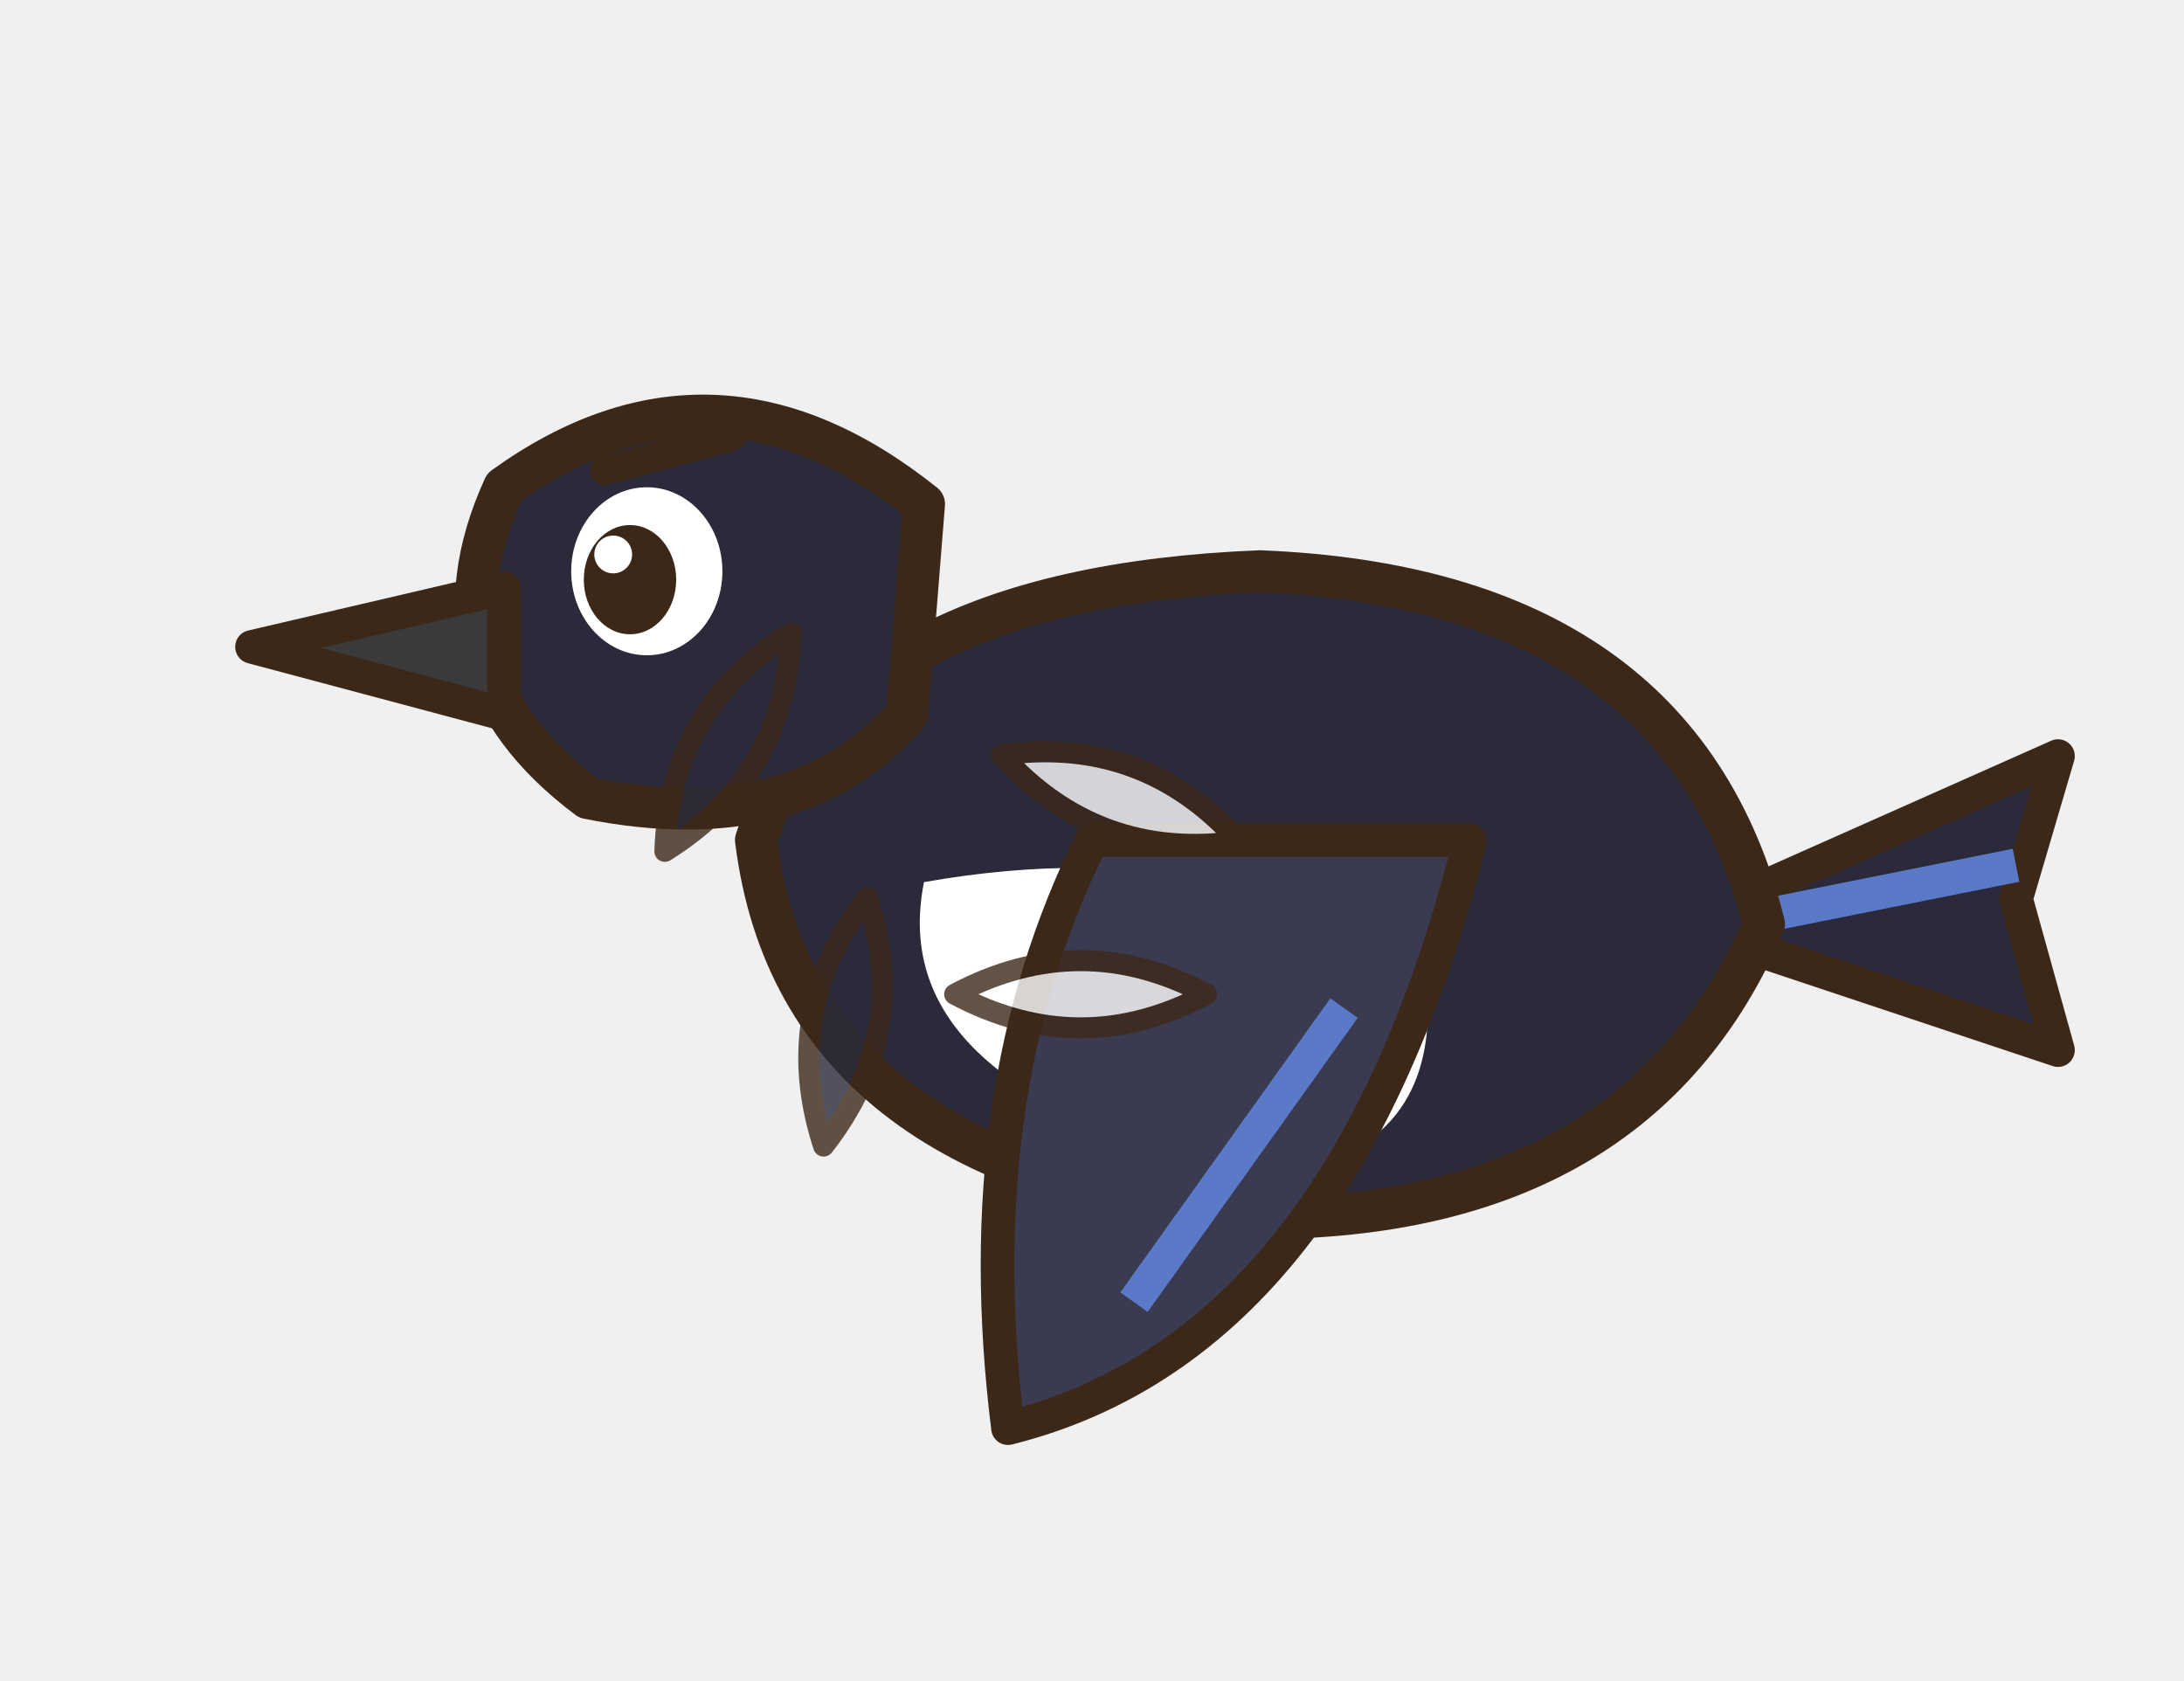
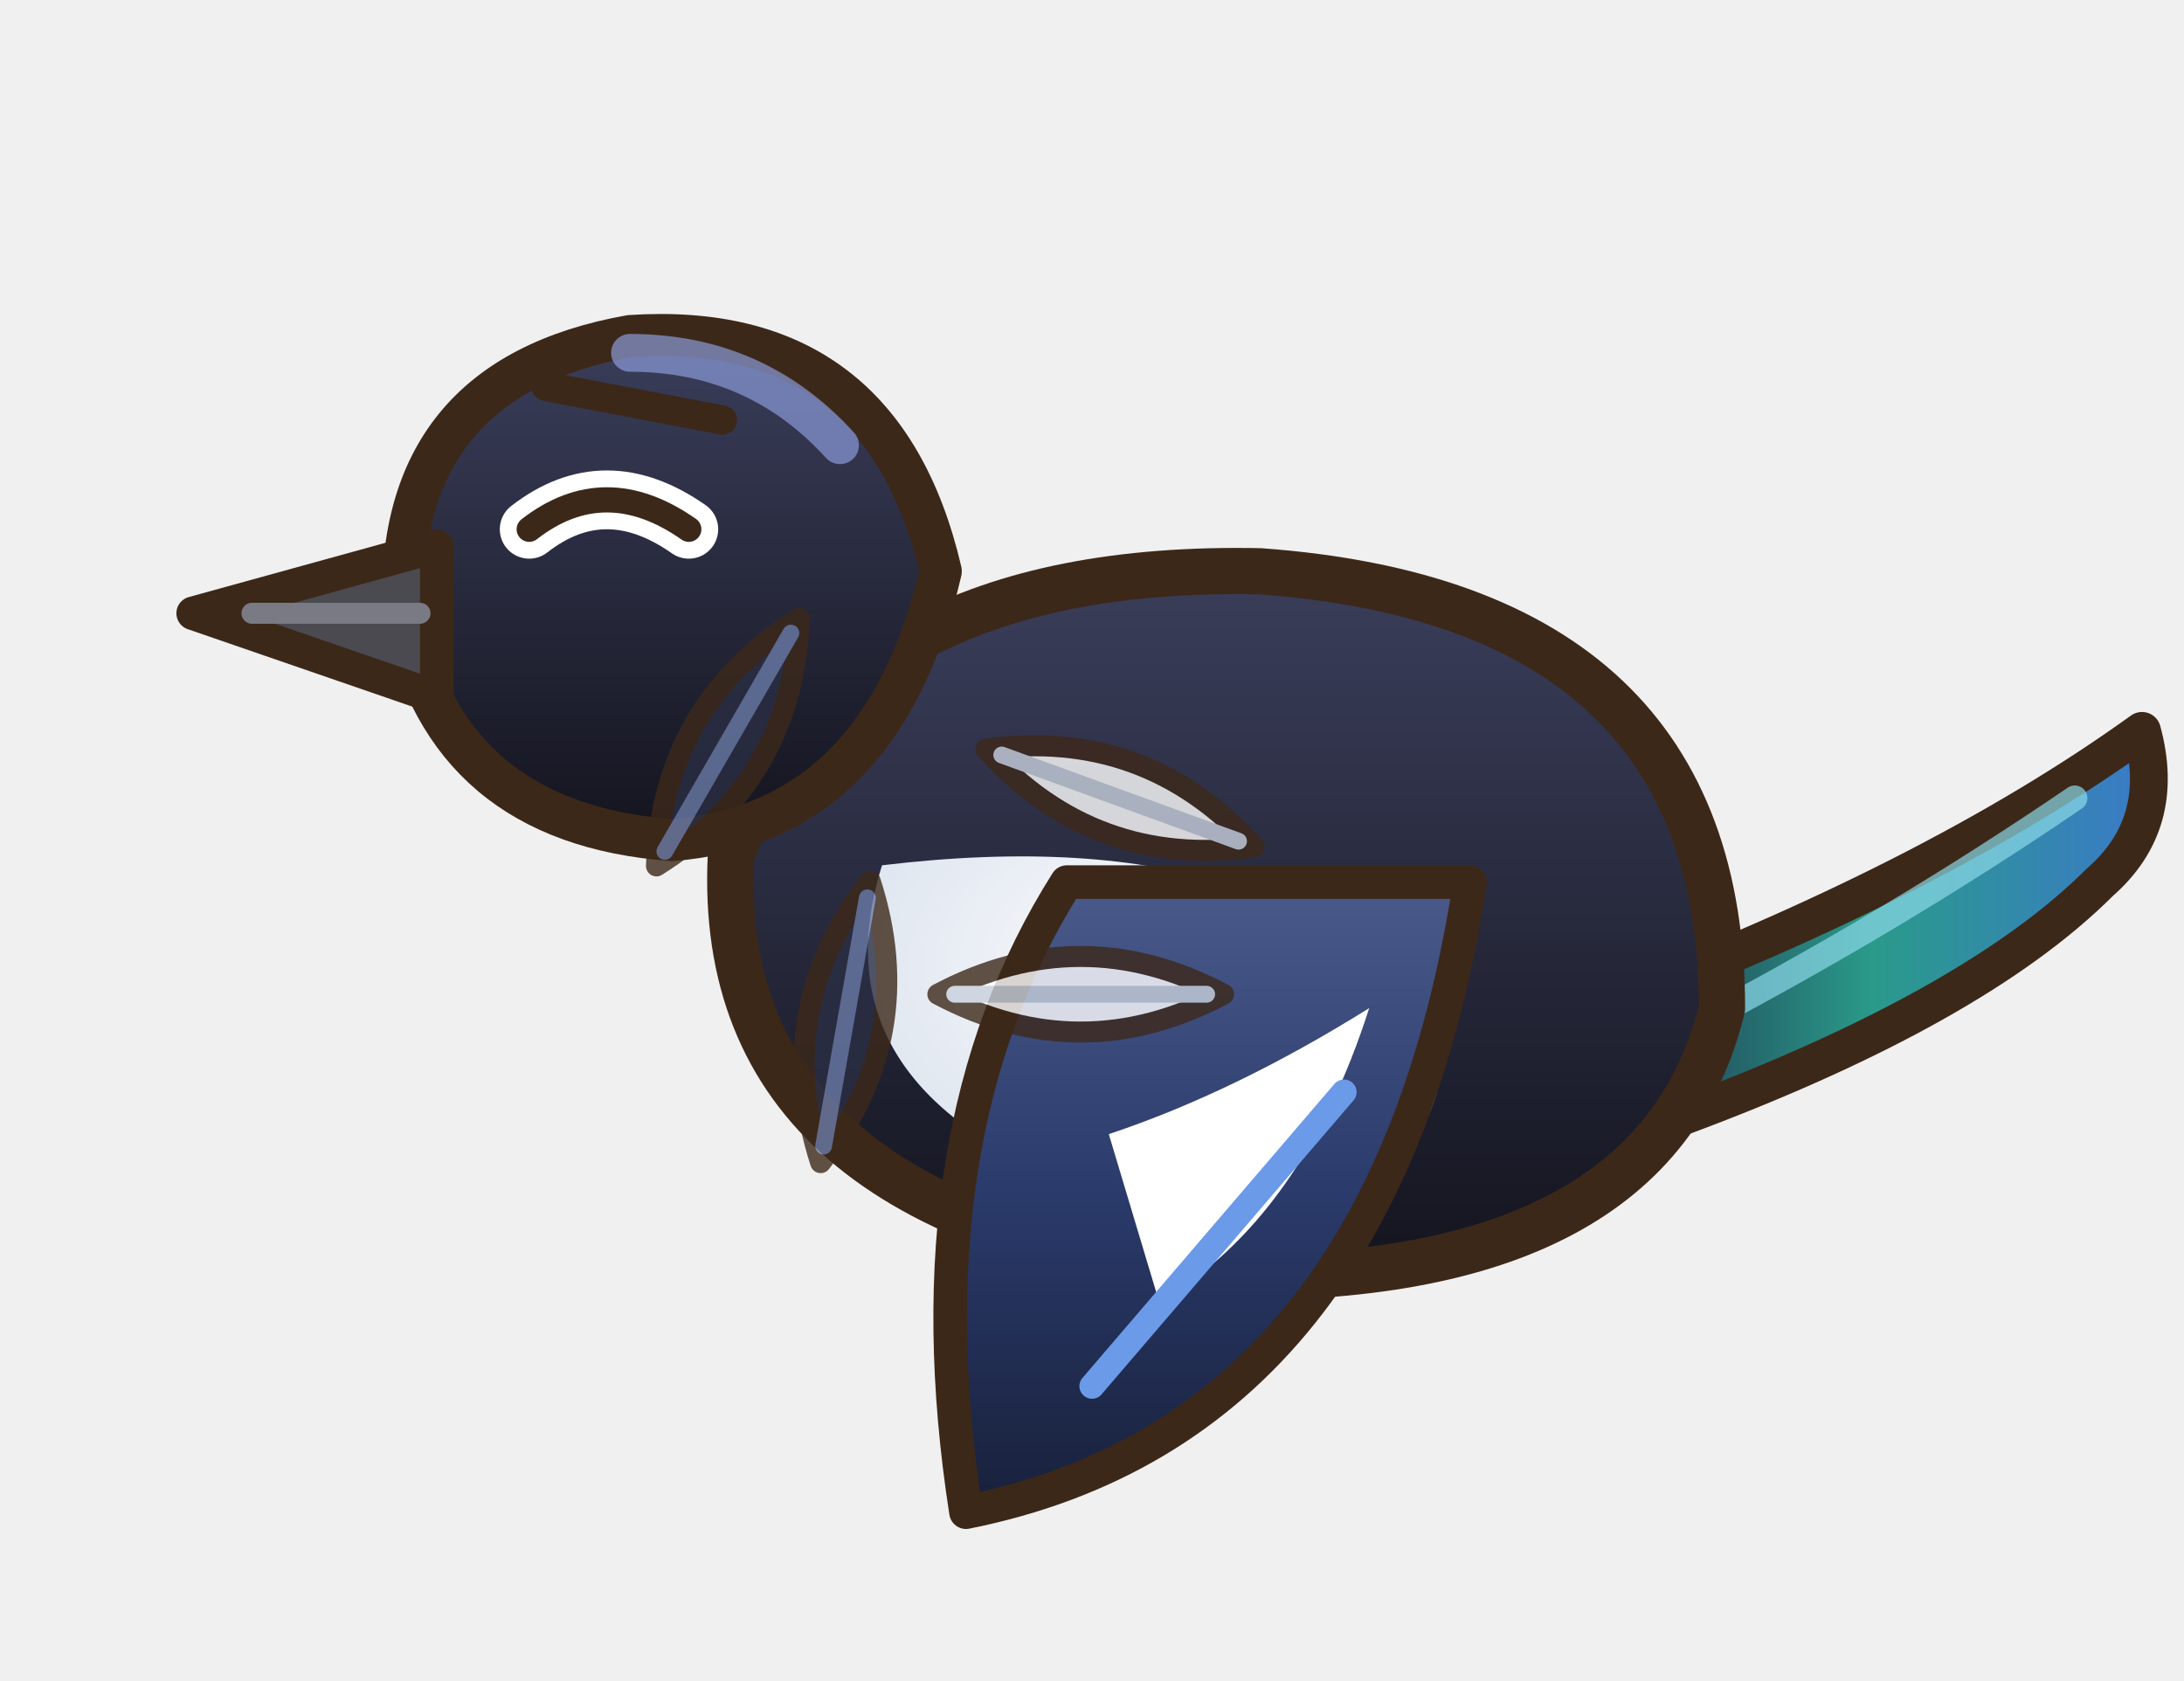
<svg xmlns="http://www.w3.org/2000/svg" width="208" height="160" viewBox="-4 -4 52 40">
  <g transform="scale(-1 1) translate(-44 0)">
-     <path d="M8,18 L-1,14 L0,17.4 L-1,21 Z" fill="#2A2A3A" stroke="#3C2819" stroke-width="0.8" stroke-linejoin="round" stroke-linecap="round" />
-     <path d="M0,16.6 L7,18" stroke="#5A7AC8" stroke-width="0.8" />
-     <path d="M6,18 Q8,10 18,9.6 Q28,10 30,16 Q29,24 18,25 Q9,25 6,18 Z" fill="#2A2A3A" stroke="#3C2819" stroke-width="1" stroke-linejoin="round" stroke-linecap="round" />
-     <path d="M14,20 Q18,15.6 26,17 Q27,22 18,24 Q14,23.6 14,20 Z" fill="#FFFFFF" />
-     <path d="M26,8 Q31,4 36,7.6 Q38,12 34,15 Q29,16 26.4,13 Z" fill="#2A2A3A" stroke="#3C2819" stroke-width="1" stroke-linejoin="round" stroke-linecap="round" />
-     <ellipse cx="32.6" cy="9.6" rx="1.8" ry="2" fill="#FFFFFF" />
-     <ellipse cx="33" cy="9.8" rx="1.1" ry="1.3" fill="#3C2819" />
-     <ellipse cx="33.4" cy="9.2" rx="0.45" ry="0.45" fill="#FFFFFF" />
-     <path d="M30.6,6.4 L33.6,7.2" stroke="#3C2819" stroke-width="0.7" stroke-linecap="round" />
-     <path d="M36,10 L42,11.4 L36,13 Z" fill="#3A3A3A" stroke="#3C2819" stroke-width="0.8" stroke-linejoin="round" stroke-linecap="round" />
-     <path d="M13,16 Q16,28 24,30 Q25,22 22,16 Z" fill="#3A3A50" stroke="#3C2819" stroke-width="0.8" stroke-linejoin="round" stroke-linecap="round" />
-     <path d="M16,20 L21,27" stroke="#5A7AC8" stroke-width="0.8" />
+     <defs>
+       <linearGradient id="pi02en" x1="0" y1="0" x2="0" y2="1">
+         <stop offset="0" stop-color="#3A3E5A" />
+         <stop offset="1" stop-color="#14141E" />
+       </linearGradient>
+       <linearGradient id="pi02eq" x1="0" y1="0" x2="1" y2="0">
+         <stop offset="0" stop-color="#3A7AC8" />
+         <stop offset="0.5" stop-color="#2A9A8A" />
+         <stop offset="1" stop-color="#1E2E4A" />
+       </linearGradient>
+       <radialGradient id="pi02ev" cx="0.4" cy="0.3" r="0.8">
+         <stop offset="0" stop-color="#FFFFFF" />
+         <stop offset="1" stop-color="#D8E0EC" />
+       </radialGradient>
+       <linearGradient id="pi02ea" x1="0" y1="0" x2="0" y2="1">
+         <stop offset="0" stop-color="#4A5A8A" />
+         <stop offset="0.5" stop-color="#2A3A6A" />
+         <stop offset="1" stop-color="#18203A" />
+       </linearGradient>
+     </defs>
+     <path d="M10,20 Q2,17 -3,13.4 Q-3.6,15.6 -2,17 Q1,20 8,22.6 Z" fill="url(#pi02eq)" stroke="#3C2819" stroke-width="0.9" stroke-linejoin="round" stroke-linecap="round" />
+     <path d="M-1.4,15 Q3,18 8,20.6" fill="none" stroke="#8AD8E8" stroke-width="0.6" stroke-linecap="round" stroke-linejoin="round" opacity=".7" />
+     <path d="M7,20 Q7,10.4 18,9.6 Q28,9.4 30.6,16.4 Q31,25 19,26.4 Q8.6,26.6 7,20 Z" fill="url(#pi02en)" stroke="#3C2819" stroke-width="1.1" stroke-linejoin="round" stroke-linecap="round" />
+     <path d="M13.6,21 Q17,15.4 27,16.6 Q29,23 19,25.2 Q14,25 13.6,21 Z" fill="url(#pi02ev)" />
+     <path d="M25.6,9.6 Q27,3.6 33,4 Q38.6,5 38.4,10.6 Q37.4,15.6 32,16 Q27,15.6 25.6,9.6 Z" fill="url(#pi02en)" stroke="#3C2819" stroke-width="1" stroke-linejoin="round" stroke-linecap="round" />
+     <path d="M31.6,8.6 Q33.6,7.2 35.4,8.6" fill="none" stroke="#FFFFFF" stroke-width="1.4" stroke-linecap="round" stroke-linejoin="round" />
+     <path d="M31.6,8.6 Q33.6,7.2 35.4,8.6" fill="none" stroke="#3C2819" stroke-width="0.6" stroke-linecap="round" stroke-linejoin="round" />
+     <path d="M30.8,6 L35,5.2" fill="none" stroke="#3C2819" stroke-width="0.7" stroke-linecap="round" stroke-linejoin="round" />
+     <path d="M37.6,9 L43.4,10.6 L37.6,12.6 Z" fill="#4A4A50" stroke="#3C2819" stroke-width="0.8" stroke-linejoin="round" stroke-linecap="round" />
+     <path d="M38,10.6 L42,10.6" fill="none" stroke="#7A7A84" stroke-width="0.5" stroke-linecap="round" stroke-linejoin="round" />
+     <path d="M28,6.6 Q30,4.4 33,4.4" fill="none" stroke="#8A9AD8" stroke-width="0.9" stroke-linecap="round" stroke-linejoin="round" opacity=".7" />
+     <path d="M13,17 Q15,30 25,32 Q26.4,23 22.6,17 Z" fill="url(#pi02ea)" stroke="#3C2819" stroke-width="0.8" stroke-linejoin="round" stroke-linecap="round" />
+     <path d="M15.4,20 Q17,25 20.4,27 L21.6,23 Q18.6,22 15.4,20 Z" fill="#FFFFFF" />
+     <path d="M16,22 L22,29" fill="none" stroke="#6A9AE8" stroke-width="0.6" stroke-linecap="round" stroke-linejoin="round" />
  </g>
  <g transform="translate(13.33 13.67) rotate(30)" opacity="0.8">
-     <path d="M0,-3 Q1.6,0 0,3 Q-1.6,0 0,-3 Z" fill="#2A2A3A" stroke="#3C2819" stroke-width="0.5" stroke-linejoin="round" stroke-linecap="round" />
+     <path d="M0,-3.4 Q1.8,0 0,3.4 Q-1.8,0 0,-3.4 Z" fill="#2A2E44" stroke="#3C2819" stroke-width="0.5" stroke-linejoin="round" stroke-linecap="round" />
+     <path d="M0,-3 L0,3" fill="none" stroke="#6A7AA8" stroke-width="0.4" stroke-linecap="round" stroke-linejoin="round" />
  </g>
  <g transform="translate(22.67 15) rotate(110)" opacity="0.8">
-     <path d="M0,-3 Q1.6,0 0,3 Q-1.6,0 0,-3 Z" fill="#FFFFFF" stroke="#3C2819" stroke-width="0.5" stroke-linejoin="round" stroke-linecap="round" />
+     <path d="M0,-3.4 Q1.8,0 0,3.4 Q-1.8,0 0,-3.4 Z" fill="#FFFFFF" stroke="#3C2819" stroke-width="0.5" stroke-linejoin="round" stroke-linecap="round" />
+     <path d="M0,-3 L0,3" fill="none" stroke="#C8D0DC" stroke-width="0.4" stroke-linecap="round" stroke-linejoin="round" />
  </g>
  <g transform="translate(16.13 20.33) rotate(190)" opacity="0.8">
-     <path d="M0,-3 Q1.6,0 0,3 Q-1.6,0 0,-3 Z" fill="#2A2A3A" stroke="#3C2819" stroke-width="0.5" stroke-linejoin="round" stroke-linecap="round" />
+     <path d="M0,-3.4 Q1.8,0 0,3.4 Q-1.8,0 0,-3.4 Z" fill="#2A2E44" stroke="#3C2819" stroke-width="0.5" stroke-linejoin="round" stroke-linecap="round" />
+     <path d="M0,-3 L0,3" fill="none" stroke="#6A7AA8" stroke-width="0.4" stroke-linecap="round" stroke-linejoin="round" />
  </g>
  <g transform="translate(21.73 19.67) rotate(270)" opacity="0.8">
-     <path d="M0,-3 Q1.6,0 0,3 Q-1.6,0 0,-3 Z" fill="#FFFFFF" stroke="#3C2819" stroke-width="0.5" stroke-linejoin="round" stroke-linecap="round" />
+     <path d="M0,-3.4 Q1.8,0 0,3.4 Q-1.8,0 0,-3.4 Z" fill="#FFFFFF" stroke="#3C2819" stroke-width="0.5" stroke-linejoin="round" stroke-linecap="round" />
+     <path d="M0,-3 L0,3" fill="none" stroke="#C8D0DC" stroke-width="0.4" stroke-linecap="round" stroke-linejoin="round" />
  </g>
</svg>
